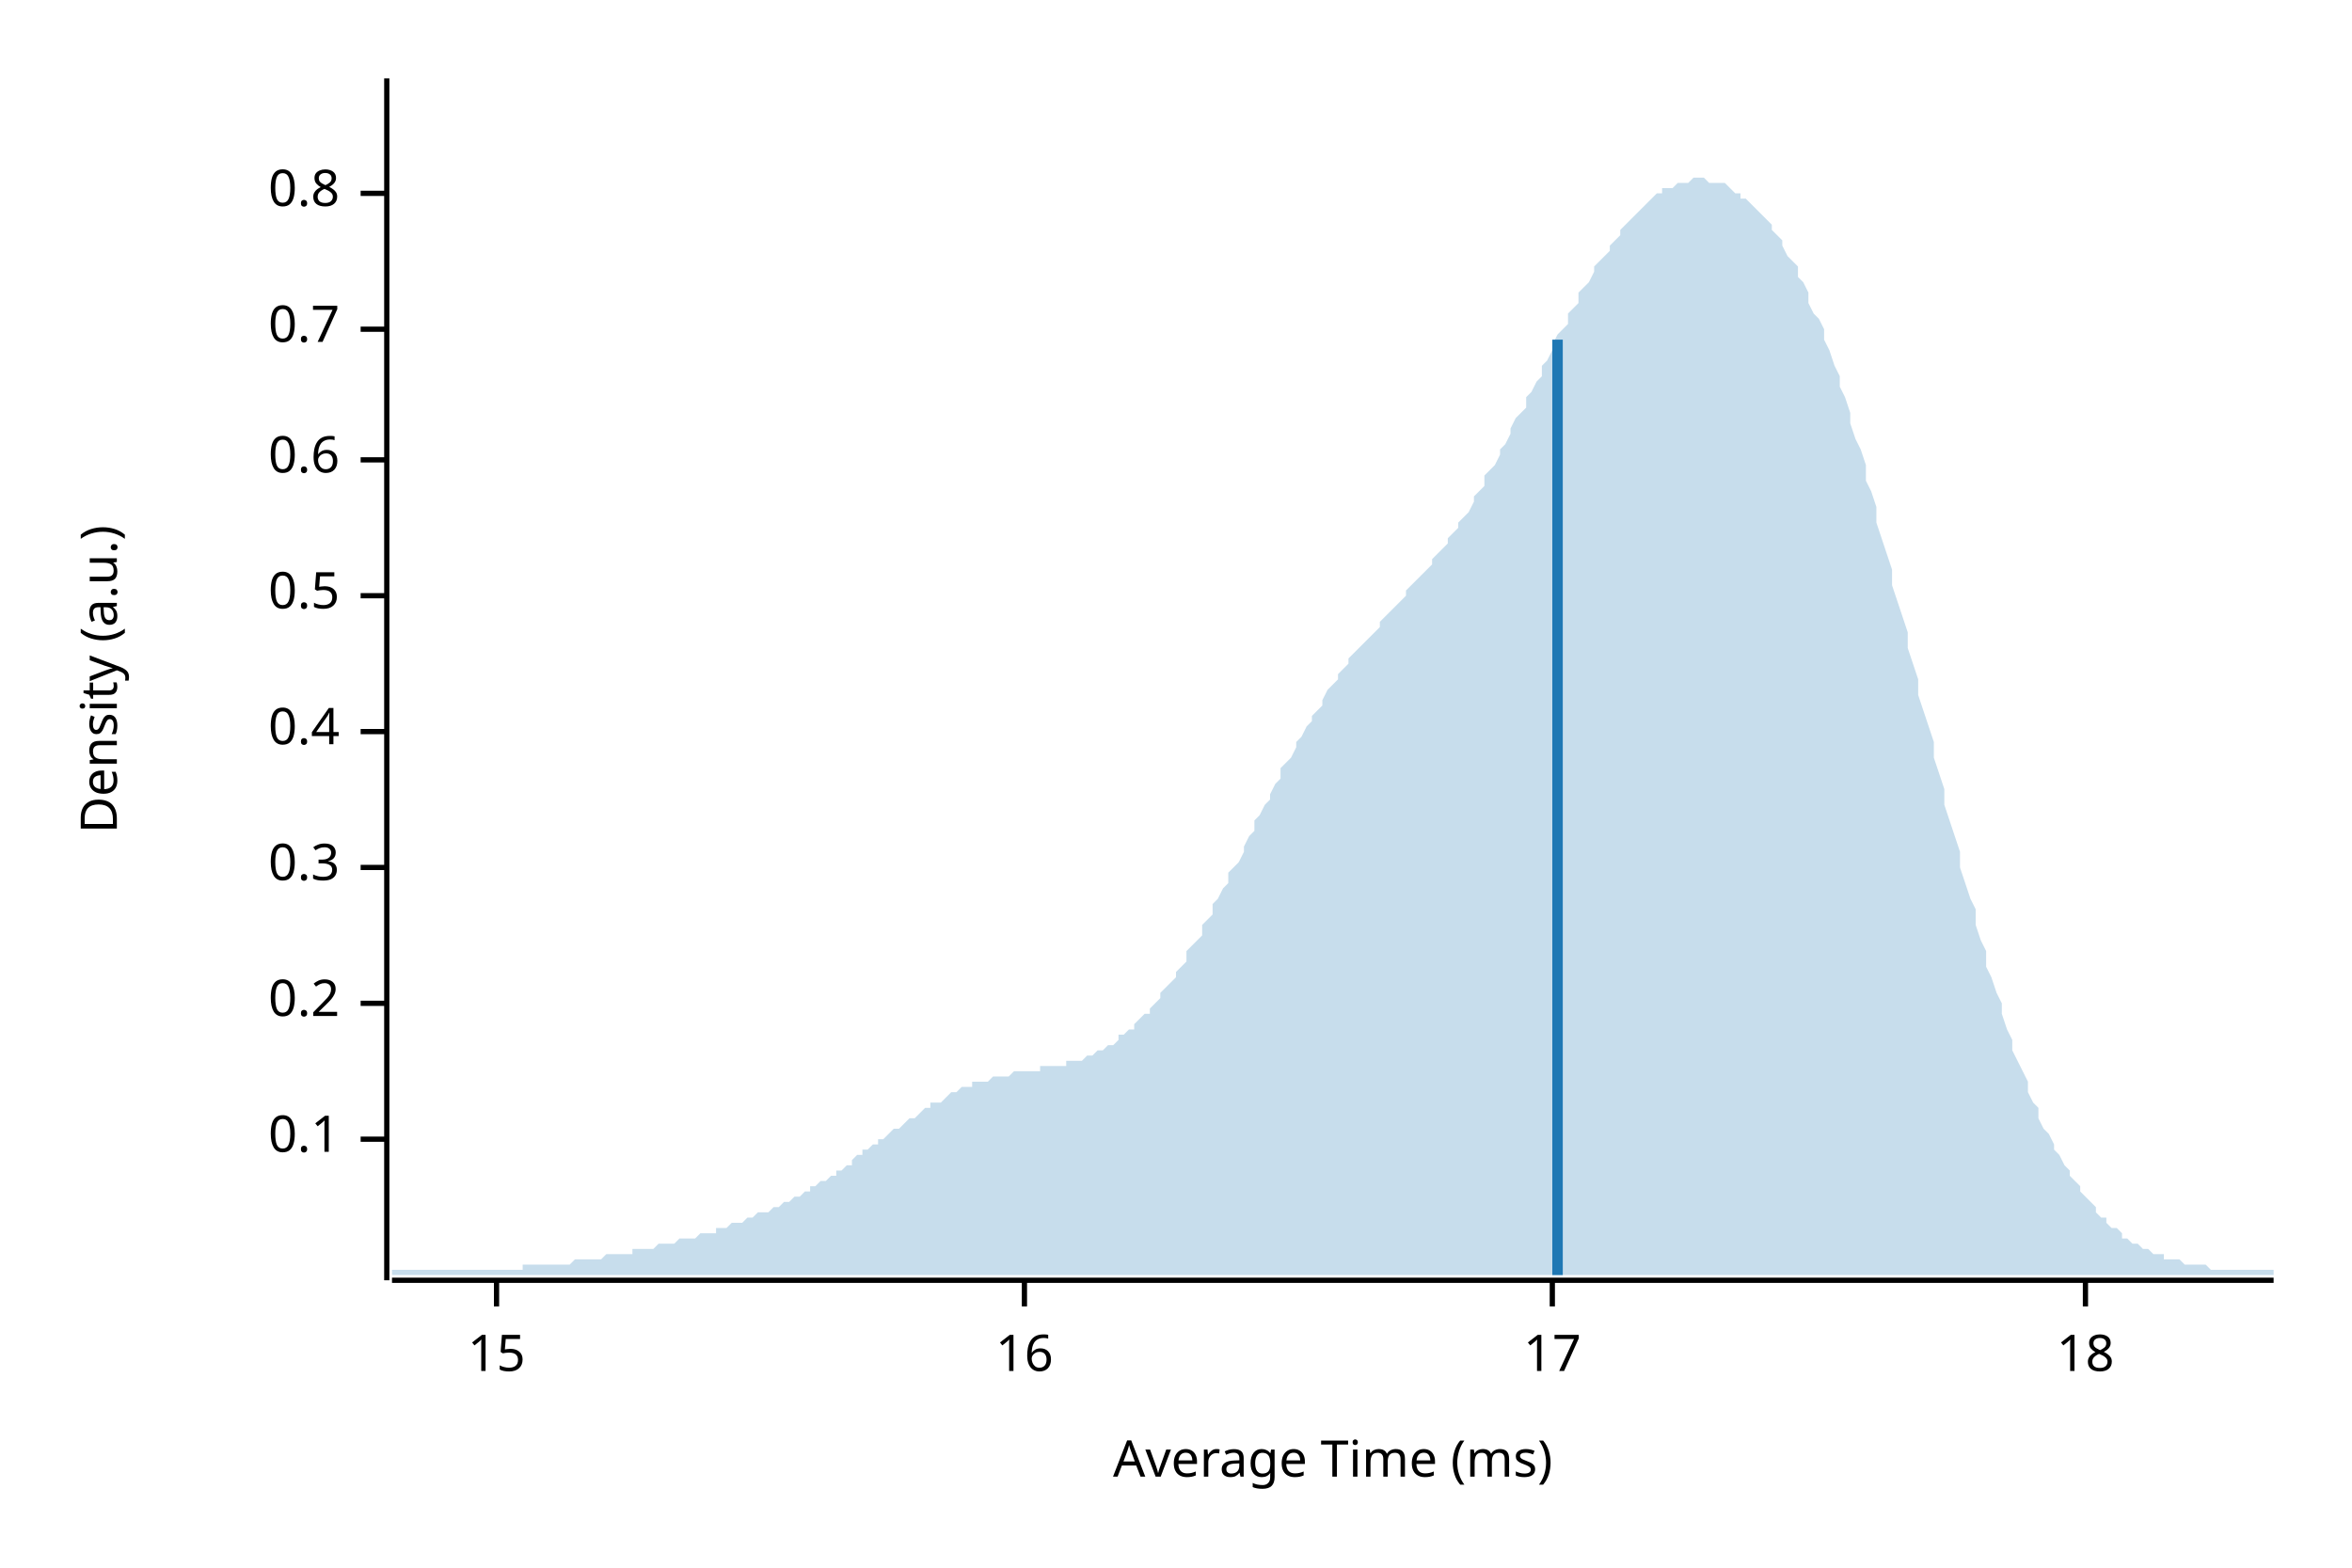
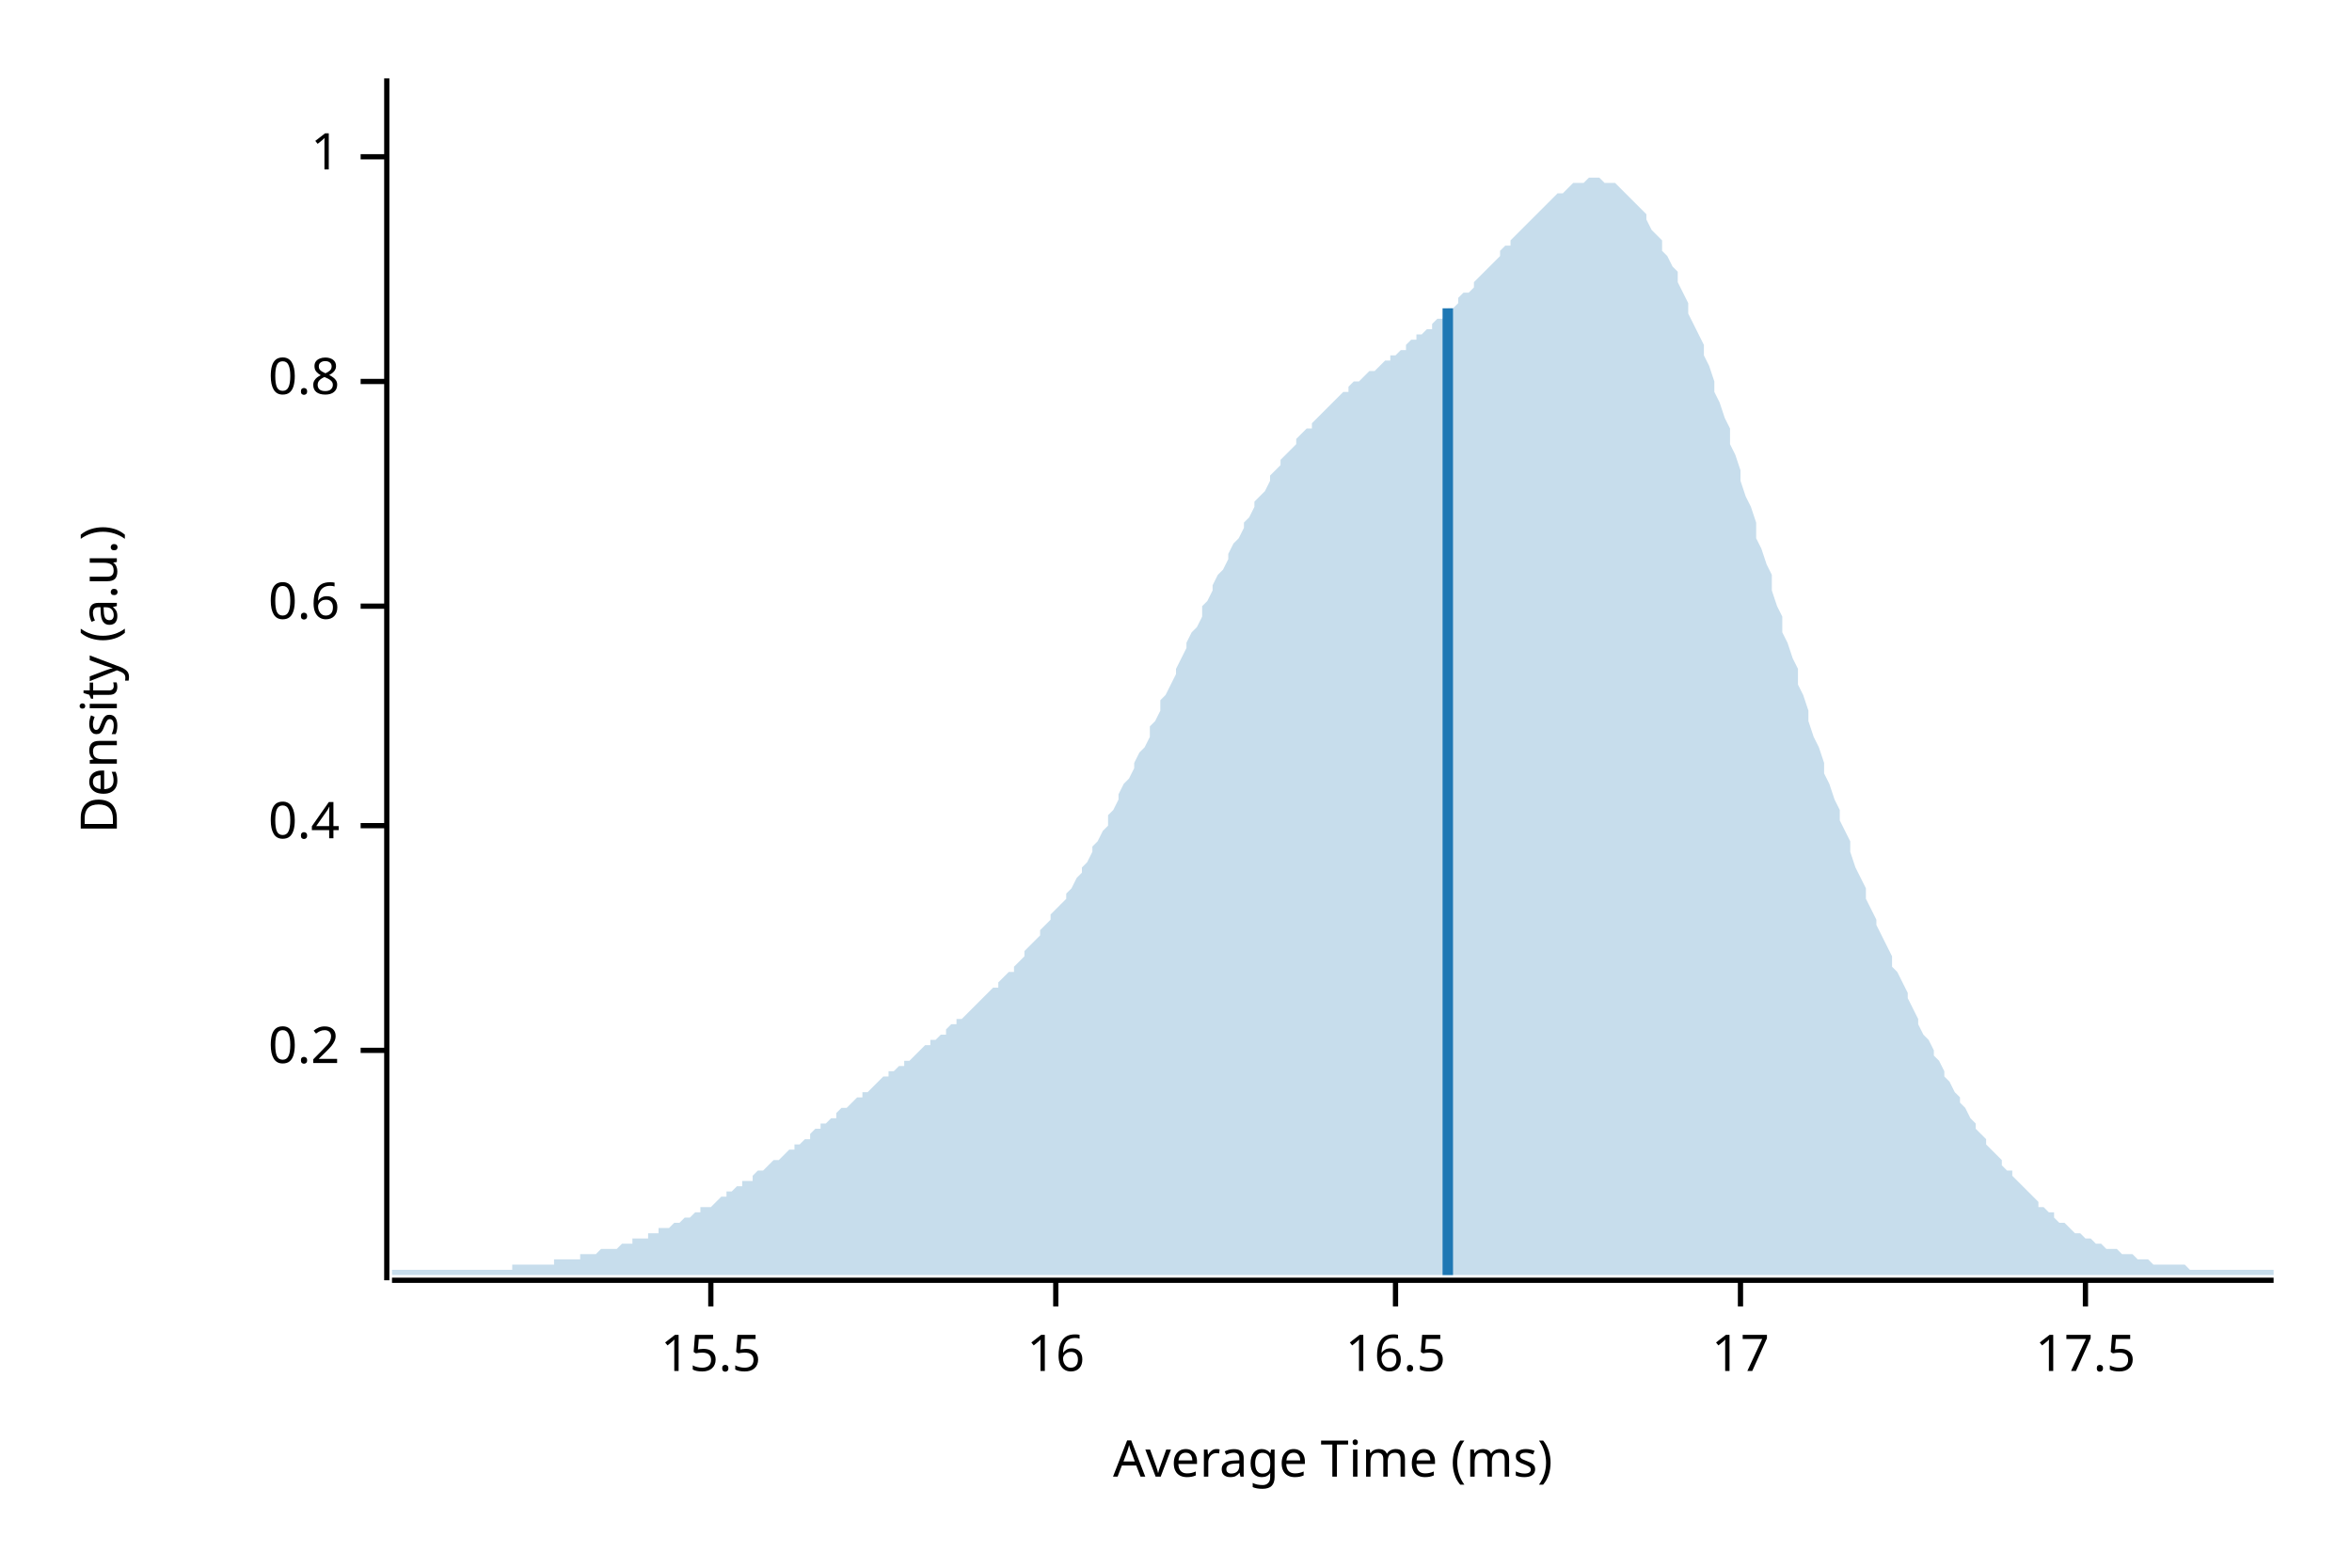
<svg xmlns="http://www.w3.org/2000/svg" width="450" height="300" viewBox="0 0 450 300">
  <text x="15" y="130" dy="0.76em" text-anchor="middle" font-family="sans-serif" font-size="9.677" opacity="1" fill="#000000" transform="rotate(270, 15, 130)">
Density (a.u.)
</text>
  <text x="255" y="285" dy="-0.5ex" text-anchor="middle" font-family="sans-serif" font-size="9.677" opacity="1" fill="#000000">
Average Time (ms)
</text>
  <polyline fill="none" opacity="1" stroke="#000000" stroke-width="1" points="74,15 74,245 " />
-   <text x="65" y="218" dy="0.5ex" text-anchor="end" font-family="sans-serif" font-size="9.677" opacity="1" fill="#000000">
- 0.1
- </text>
-   <polyline fill="none" opacity="1" stroke="#000000" stroke-width="1" points="69,218 74,218 " />
-   <text x="65" y="192" dy="0.5ex" text-anchor="end" font-family="sans-serif" font-size="9.677" opacity="1" fill="#000000">
+   <text x="65" y="201" dy="0.5ex" text-anchor="end" font-family="sans-serif" font-size="9.677" opacity="1" fill="#000000">
0.2
</text>
-   <polyline fill="none" opacity="1" stroke="#000000" stroke-width="1" points="69,192 74,192 " />
-   <text x="65" y="166" dy="0.5ex" text-anchor="end" font-family="sans-serif" font-size="9.677" opacity="1" fill="#000000">
- 0.3
- </text>
-   <polyline fill="none" opacity="1" stroke="#000000" stroke-width="1" points="69,166 74,166 " />
-   <text x="65" y="140" dy="0.5ex" text-anchor="end" font-family="sans-serif" font-size="9.677" opacity="1" fill="#000000">
+   <polyline fill="none" opacity="1" stroke="#000000" stroke-width="1" points="69,201 74,201 " />
+   <text x="65" y="158" dy="0.5ex" text-anchor="end" font-family="sans-serif" font-size="9.677" opacity="1" fill="#000000">
0.4
</text>
-   <polyline fill="none" opacity="1" stroke="#000000" stroke-width="1" points="69,140 74,140 " />
-   <text x="65" y="114" dy="0.5ex" text-anchor="end" font-family="sans-serif" font-size="9.677" opacity="1" fill="#000000">
- 0.5
- </text>
-   <polyline fill="none" opacity="1" stroke="#000000" stroke-width="1" points="69,114 74,114 " />
-   <text x="65" y="88" dy="0.5ex" text-anchor="end" font-family="sans-serif" font-size="9.677" opacity="1" fill="#000000">
+   <polyline fill="none" opacity="1" stroke="#000000" stroke-width="1" points="69,158 74,158 " />
+   <text x="65" y="116" dy="0.5ex" text-anchor="end" font-family="sans-serif" font-size="9.677" opacity="1" fill="#000000">
0.6
</text>
-   <polyline fill="none" opacity="1" stroke="#000000" stroke-width="1" points="69,88 74,88 " />
-   <text x="65" y="63" dy="0.5ex" text-anchor="end" font-family="sans-serif" font-size="9.677" opacity="1" fill="#000000">
- 0.7
- </text>
-   <polyline fill="none" opacity="1" stroke="#000000" stroke-width="1" points="69,63 74,63 " />
-   <text x="65" y="37" dy="0.5ex" text-anchor="end" font-family="sans-serif" font-size="9.677" opacity="1" fill="#000000">
+   <polyline fill="none" opacity="1" stroke="#000000" stroke-width="1" points="69,116 74,116 " />
+   <text x="65" y="73" dy="0.5ex" text-anchor="end" font-family="sans-serif" font-size="9.677" opacity="1" fill="#000000">
0.8
</text>
-   <polyline fill="none" opacity="1" stroke="#000000" stroke-width="1" points="69,37 74,37 " />
+   <polyline fill="none" opacity="1" stroke="#000000" stroke-width="1" points="69,73 74,73 " />
+   <text x="65" y="30" dy="0.5ex" text-anchor="end" font-family="sans-serif" font-size="9.677" opacity="1" fill="#000000">
+ 1
+ </text>
+   <polyline fill="none" opacity="1" stroke="#000000" stroke-width="1" points="69,30 74,30 " />
  <polyline fill="none" opacity="1" stroke="#000000" stroke-width="1" points="75,245 435,245 " />
-   <text x="95" y="255" dy="0.76em" text-anchor="middle" font-family="sans-serif" font-size="9.677" opacity="1" fill="#000000">
- 15
+   <text x="136" y="255" dy="0.76em" text-anchor="middle" font-family="sans-serif" font-size="9.677" opacity="1" fill="#000000">
+ 15.5
</text>
-   <polyline fill="none" opacity="1" stroke="#000000" stroke-width="1" points="95,245 95,250 " />
-   <text x="196" y="255" dy="0.76em" text-anchor="middle" font-family="sans-serif" font-size="9.677" opacity="1" fill="#000000">
+   <polyline fill="none" opacity="1" stroke="#000000" stroke-width="1" points="136,245 136,250 " />
+   <text x="202" y="255" dy="0.76em" text-anchor="middle" font-family="sans-serif" font-size="9.677" opacity="1" fill="#000000">
16
</text>
-   <polyline fill="none" opacity="1" stroke="#000000" stroke-width="1" points="196,245 196,250 " />
-   <text x="297" y="255" dy="0.76em" text-anchor="middle" font-family="sans-serif" font-size="9.677" opacity="1" fill="#000000">
+   <polyline fill="none" opacity="1" stroke="#000000" stroke-width="1" points="202,245 202,250 " />
+   <text x="267" y="255" dy="0.76em" text-anchor="middle" font-family="sans-serif" font-size="9.677" opacity="1" fill="#000000">
+ 16.5
+ </text>
+   <polyline fill="none" opacity="1" stroke="#000000" stroke-width="1" points="267,245 267,250 " />
+   <text x="333" y="255" dy="0.76em" text-anchor="middle" font-family="sans-serif" font-size="9.677" opacity="1" fill="#000000">
17
</text>
-   <polyline fill="none" opacity="1" stroke="#000000" stroke-width="1" points="297,245 297,250 " />
+   <polyline fill="none" opacity="1" stroke="#000000" stroke-width="1" points="333,245 333,250 " />
  <text x="399" y="255" dy="0.76em" text-anchor="middle" font-family="sans-serif" font-size="9.677" opacity="1" fill="#000000">
- 18
+ 17.5
</text>
  <polyline fill="none" opacity="1" stroke="#000000" stroke-width="1" points="399,245 399,250 " />
-   <polygon opacity="0.25" fill="#1F78B4" points="75,243 75,243 76,243 77,243 77,243 78,243 79,243 80,243 80,243 81,243 82,243 82,243 83,243 84,243 85,243 85,243 86,243 87,243 87,243 88,243 89,243 90,243 90,243 91,243 92,243 93,243 93,243 94,243 95,243 95,243 96,243 97,243 98,243 98,243 99,243 100,243 100,242 101,242 102,242 103,242 103,242 104,242 105,242 106,242 106,242 107,242 108,242 108,242 109,242 110,241 111,241 111,241 112,241 113,241 113,241 114,241 115,241 116,240 116,240 117,240 118,240 119,240 119,240 120,240 121,240 121,239 122,239 123,239 124,239 124,239 125,239 126,238 126,238 127,238 128,238 129,238 129,238 130,237 131,237 131,237 132,237 133,237 134,236 134,236 135,236 136,236 137,236 137,235 138,235 139,235 139,235 140,234 141,234 142,234 142,234 143,233 144,233 144,233 145,232 146,232 147,232 147,232 148,231 149,231 150,230 150,230 151,230 152,229 152,229 153,229 154,228 155,228 155,227 156,227 157,226 157,226 158,226 159,225 160,225 160,224 161,224 162,223 163,223 163,222 164,221 165,221 165,220 166,220 167,219 168,219 168,218 169,218 170,217 170,217 171,216 172,216 173,215 173,215 174,214 175,214 176,213 176,213 177,212 178,212 178,211 179,211 180,211 181,210 181,210 182,209 183,209 183,209 184,208 185,208 186,208 186,207 187,207 188,207 188,207 189,207 190,206 191,206 191,206 192,206 193,206 194,205 194,205 195,205 196,205 196,205 197,205 198,205 199,205 199,204 200,204 201,204 201,204 202,204 203,204 204,204 204,203 205,203 206,203 207,203 207,203 208,202 209,202 209,202 210,201 211,201 212,200 212,200 213,200 214,199 214,198 215,198 216,197 217,197 217,196 218,195 219,194 220,194 220,193 221,192 222,191 222,190 223,189 224,188 225,187 225,186 226,185 227,184 227,182 228,181 229,180 230,179 230,177 231,176 232,175 232,173 233,172 234,170 235,169 235,167 236,166 237,165 238,163 238,162 239,160 240,159 240,157 241,156 242,154 243,153 243,152 244,150 245,149 245,147 246,146 247,145 248,143 248,142 249,141 250,139 251,138 251,137 252,136 253,135 253,134 254,132 255,131 256,130 256,129 257,128 258,127 258,126 259,125 260,124 261,123 261,123 262,122 263,121 264,120 264,119 265,118 266,117 266,117 267,116 268,115 269,114 269,113 270,112 271,111 271,111 272,110 273,109 274,108 274,107 275,106 276,105 277,104 277,103 278,102 279,101 279,100 280,99 281,98 282,96 282,95 283,94 284,93 284,91 285,90 286,89 287,87 287,86 288,85 289,83 289,82 290,80 291,79 292,78 292,76 293,75 294,73 295,72 295,70 296,69 297,67 297,66 298,64 299,63 300,62 300,60 301,59 302,58 302,56 303,55 304,54 305,52 305,51 306,50 307,49 308,48 308,47 309,46 310,45 310,44 311,43 312,42 313,41 313,41 314,40 315,39 315,39 316,38 317,37 318,37 318,36 319,36 320,36 321,35 321,35 322,35 323,35 323,35 324,34 325,34 326,34 326,34 327,35 328,35 328,35 329,35 330,35 331,36 331,36 332,37 333,37 333,38 334,38 335,39 336,40 336,40 337,41 338,42 339,43 339,44 340,45 341,46 341,47 342,49 343,50 344,51 344,53 345,54 346,56 346,58 347,60 348,61 349,63 349,65 350,67 351,70 352,72 352,74 353,76 354,79 354,81 355,84 356,86 357,89 357,92 358,94 359,97 359,100 360,103 361,106 362,109 362,112 363,115 364,118 365,121 365,124 366,127 367,130 367,133 368,136 369,139 370,142 370,145 371,148 372,151 372,154 373,157 374,160 375,163 375,166 376,169 377,172 378,174 378,177 379,180 380,182 380,185 381,187 382,190 383,192 383,194 384,197 385,199 385,201 386,203 387,205 388,207 388,209 389,211 390,212 390,214 391,216 392,217 393,219 393,220 394,221 395,223 396,224 396,225 397,226 398,227 398,228 399,229 400,230 401,231 401,232 402,233 403,233 403,234 404,235 405,235 406,236 406,237 407,237 408,238 409,238 409,238 410,239 411,239 411,239 412,240 413,240 414,240 414,241 415,241 416,241 416,241 417,241 418,242 419,242 419,242 420,242 421,242 422,242 422,242 423,243 424,243 424,243 425,243 426,243 427,243 427,243 428,243 429,243 429,243 430,243 431,243 432,243 432,243 433,243 434,243 435,243 435,244 75,244 " />
-   <polyline fill="none" opacity="1" stroke="#1F78B4" stroke-width="2" points="298,244 298,65 " />
+   <polygon opacity="0.25" fill="#1F78B4" points="75,243 75,243 76,243 77,243 77,243 78,243 79,243 80,243 80,243 81,243 82,243 82,243 83,243 84,243 85,243 85,243 86,243 87,243 87,243 88,243 89,243 90,243 90,243 91,243 92,243 93,243 93,243 94,243 95,243 95,243 96,243 97,243 98,243 98,242 99,242 100,242 100,242 101,242 102,242 103,242 103,242 104,242 105,242 106,242 106,241 107,241 108,241 108,241 109,241 110,241 111,241 111,240 112,240 113,240 113,240 114,240 115,239 116,239 116,239 117,239 118,239 119,238 119,238 120,238 121,238 121,237 122,237 123,237 124,237 124,236 125,236 126,236 126,235 127,235 128,235 129,234 129,234 130,234 131,233 131,233 132,233 133,232 134,232 134,231 135,231 136,231 137,230 137,230 138,229 139,229 139,228 140,228 141,227 142,227 142,226 143,226 144,226 144,225 145,224 146,224 147,223 147,223 148,222 149,222 150,221 150,221 151,220 152,220 152,219 153,219 154,218 155,218 155,217 156,216 157,216 157,215 158,215 159,214 160,214 160,213 161,212 162,212 163,211 163,211 164,210 165,210 165,209 166,209 167,208 168,207 168,207 169,206 170,206 170,205 171,205 172,204 173,204 173,203 174,203 175,202 176,201 176,201 177,200 178,200 178,199 179,199 180,198 181,198 181,197 182,196 183,196 183,195 184,195 185,194 186,193 186,193 187,192 188,191 188,191 189,190 190,189 191,189 191,188 192,187 193,186 194,186 194,185 195,184 196,183 196,182 197,181 198,180 199,179 199,178 200,177 201,176 201,175 202,174 203,173 204,172 204,171 205,170 206,168 207,167 207,166 208,165 209,163 209,162 210,161 211,159 212,158 212,156 213,155 214,153 214,152 215,150 216,149 217,147 217,146 218,144 219,143 220,141 220,139 221,138 222,136 222,134 223,133 224,131 225,129 225,128 226,126 227,124 227,123 228,121 229,120 230,118 230,116 231,115 232,113 232,112 233,110 234,109 235,107 235,106 236,104 237,103 238,101 238,100 239,99 240,97 240,96 241,95 242,94 243,92 243,91 244,90 245,89 245,88 246,87 247,86 248,85 248,84 249,83 250,82 251,82 251,81 252,80 253,79 253,79 254,78 255,77 256,76 256,76 257,75 258,75 258,74 259,73 260,73 261,72 261,72 262,71 263,71 264,70 264,70 265,69 266,69 266,68 267,68 268,67 269,67 269,66 270,65 271,65 271,64 272,64 273,63 274,63 274,62 275,61 276,61 277,60 277,59 278,59 279,58 279,57 280,56 281,56 282,55 282,54 283,53 284,52 284,52 285,51 286,50 287,49 287,48 288,47 289,47 289,46 290,45 291,44 292,43 292,43 293,42 294,41 295,40 295,40 296,39 297,38 297,38 298,37 299,37 300,36 300,36 301,35 302,35 302,35 303,35 304,34 305,34 305,34 306,34 307,35 308,35 308,35 309,35 310,36 310,36 311,37 312,38 313,39 313,39 314,40 315,41 315,42 316,44 317,45 318,46 318,48 319,49 320,51 321,52 321,54 322,56 323,58 323,60 324,62 325,64 326,66 326,68 327,70 328,73 328,75 329,77 330,80 331,82 331,85 332,87 333,90 333,92 334,95 335,97 336,100 336,103 337,105 338,108 339,110 339,113 340,116 341,118 341,121 342,123 343,126 344,128 344,131 345,133 346,136 346,138 347,141 348,143 349,146 349,148 350,150 351,153 352,155 352,157 353,159 354,161 354,163 355,166 356,168 357,170 357,172 358,174 359,176 359,177 360,179 361,181 362,183 362,185 363,186 364,188 365,190 365,191 366,193 367,195 367,196 368,198 369,199 370,201 370,202 371,203 372,205 372,206 373,207 374,209 375,210 375,211 376,212 377,214 378,215 378,216 379,217 380,218 380,219 381,220 382,221 383,222 383,223 384,224 385,224 385,225 386,226 387,227 388,228 388,228 389,229 390,230 390,231 391,231 392,232 393,232 393,233 394,234 395,234 396,235 396,235 397,236 398,236 398,236 399,237 400,237 401,238 401,238 402,238 403,239 403,239 404,239 405,239 406,240 406,240 407,240 408,240 409,241 409,241 410,241 411,241 411,241 412,242 413,242 414,242 414,242 415,242 416,242 416,242 417,242 418,242 419,243 419,243 420,243 421,243 422,243 422,243 423,243 424,243 424,243 425,243 426,243 427,243 427,243 428,243 429,243 429,243 430,243 431,243 432,243 432,243 433,243 434,243 435,243 435,244 75,244 " />
+   <polyline fill="none" opacity="1" stroke="#1F78B4" stroke-width="2" points="277,244 277,59 " />
</svg>
